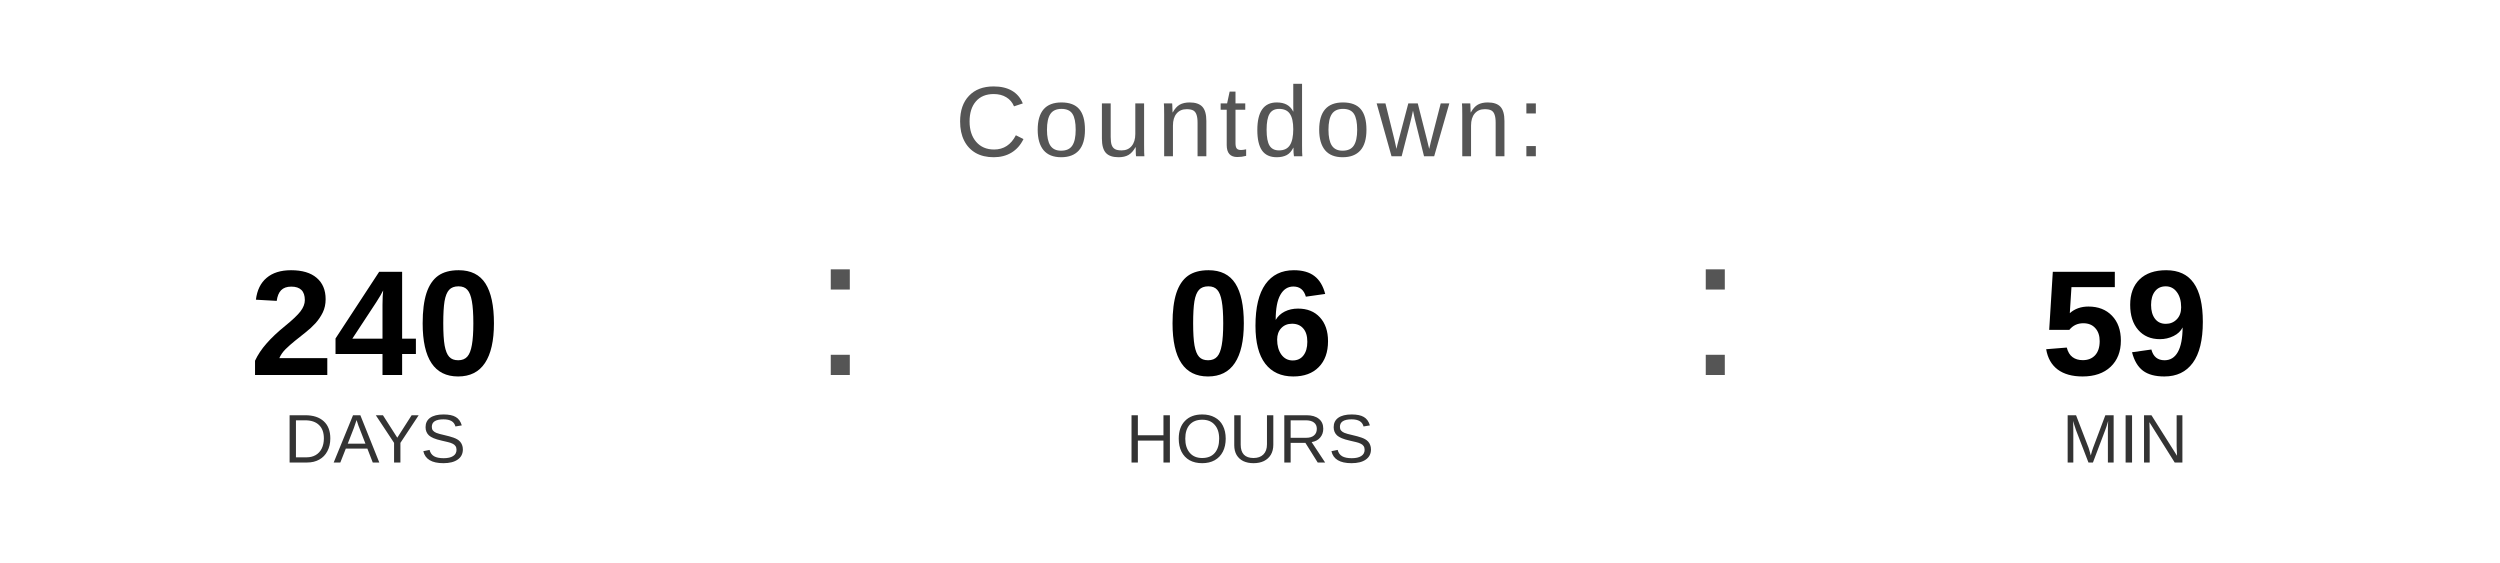
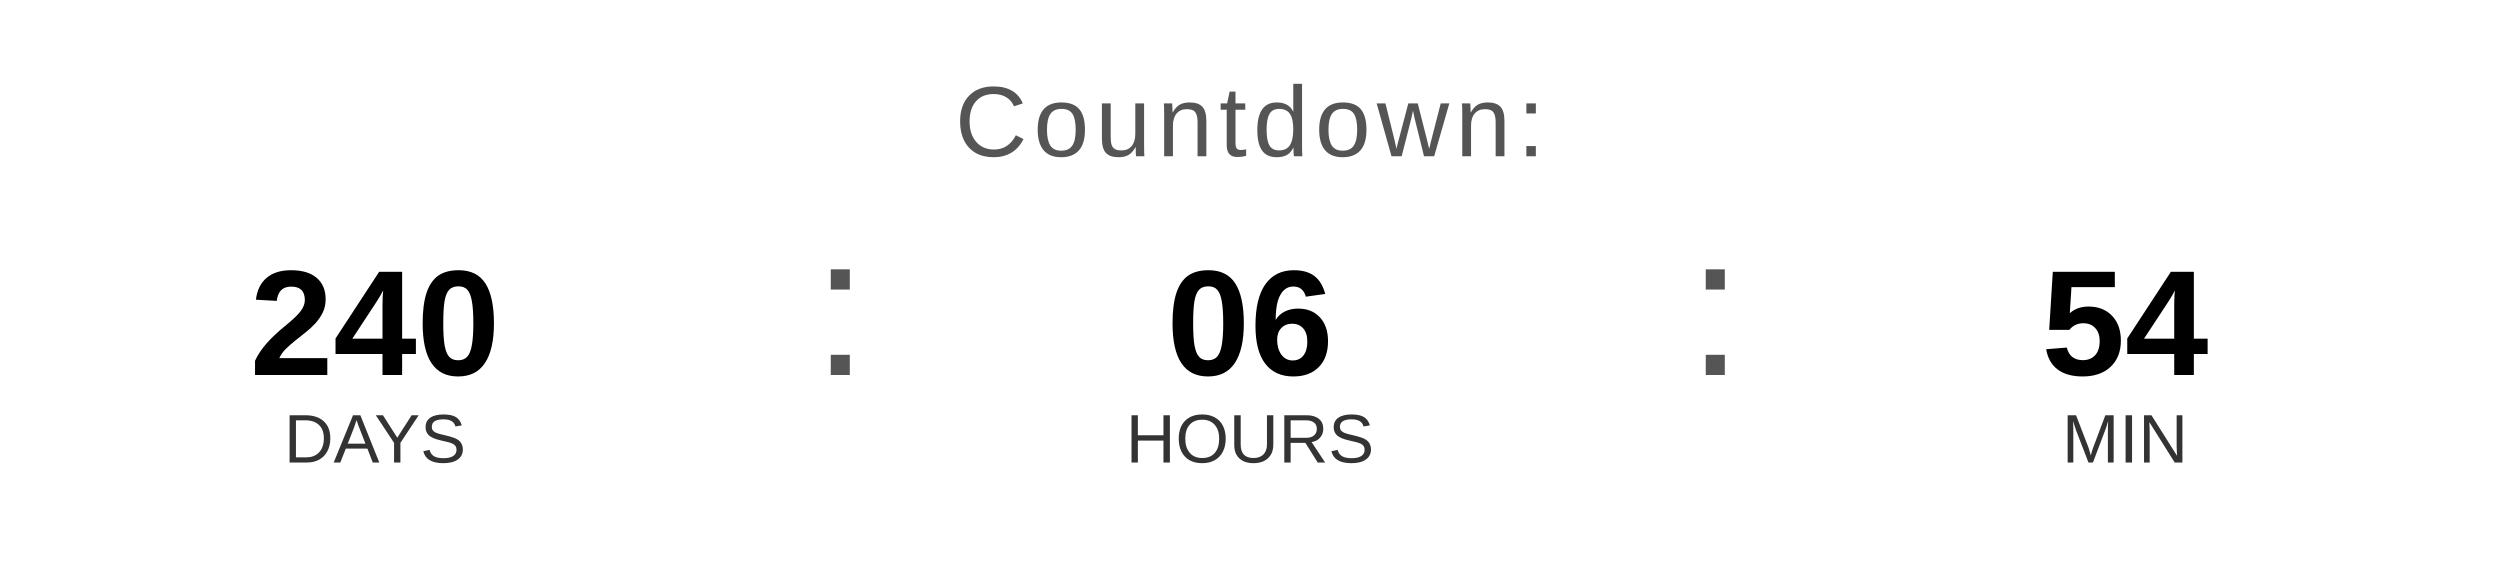
<svg xmlns="http://www.w3.org/2000/svg" width="400" height="90" viewBox="0 0 400 90">
  <text x="200" y="25" font-family="Arial, Helvetica, sans-serif" font-size="16" fill="#555555" text-anchor="middle" letter-spacing="1">
    Countdown:
  </text>
  <text x="60" y="60" font-family="Arial, Helvetica, sans-serif" font-size="24" font-weight="bold" fill="#000000" text-anchor="middle">240</text>
  <text x="60" y="74" font-family="Arial, Helvetica, sans-serif" font-size="11" fill="#333333" text-anchor="middle">DAYS</text>
  <text x="130" y="60" font-family="Arial, sans-serif" font-size="32" fill="#555555">:</text>
  <text x="200" y="60" font-family="Arial, Helvetica, sans-serif" font-size="24" font-weight="bold" fill="#000000" text-anchor="middle">06</text>
  <text x="200" y="74" font-family="Arial, Helvetica, sans-serif" font-size="11" fill="#333333" text-anchor="middle">HOURS</text>
  <text x="270" y="60" font-family="Arial, sans-serif" font-size="32" fill="#555555">:</text>
-   <text x="340" y="60" font-family="Arial, Helvetica, sans-serif" font-size="24" font-weight="bold" fill="#000000" text-anchor="middle">59</text>
+   <text x="340" y="60" font-family="Arial, Helvetica, sans-serif" font-size="24" font-weight="bold" fill="#000000" text-anchor="middle">54</text>
  <text x="340" y="74" font-family="Arial, Helvetica, sans-serif" font-size="11" fill="#333333" text-anchor="middle">MIN</text>
</svg>
